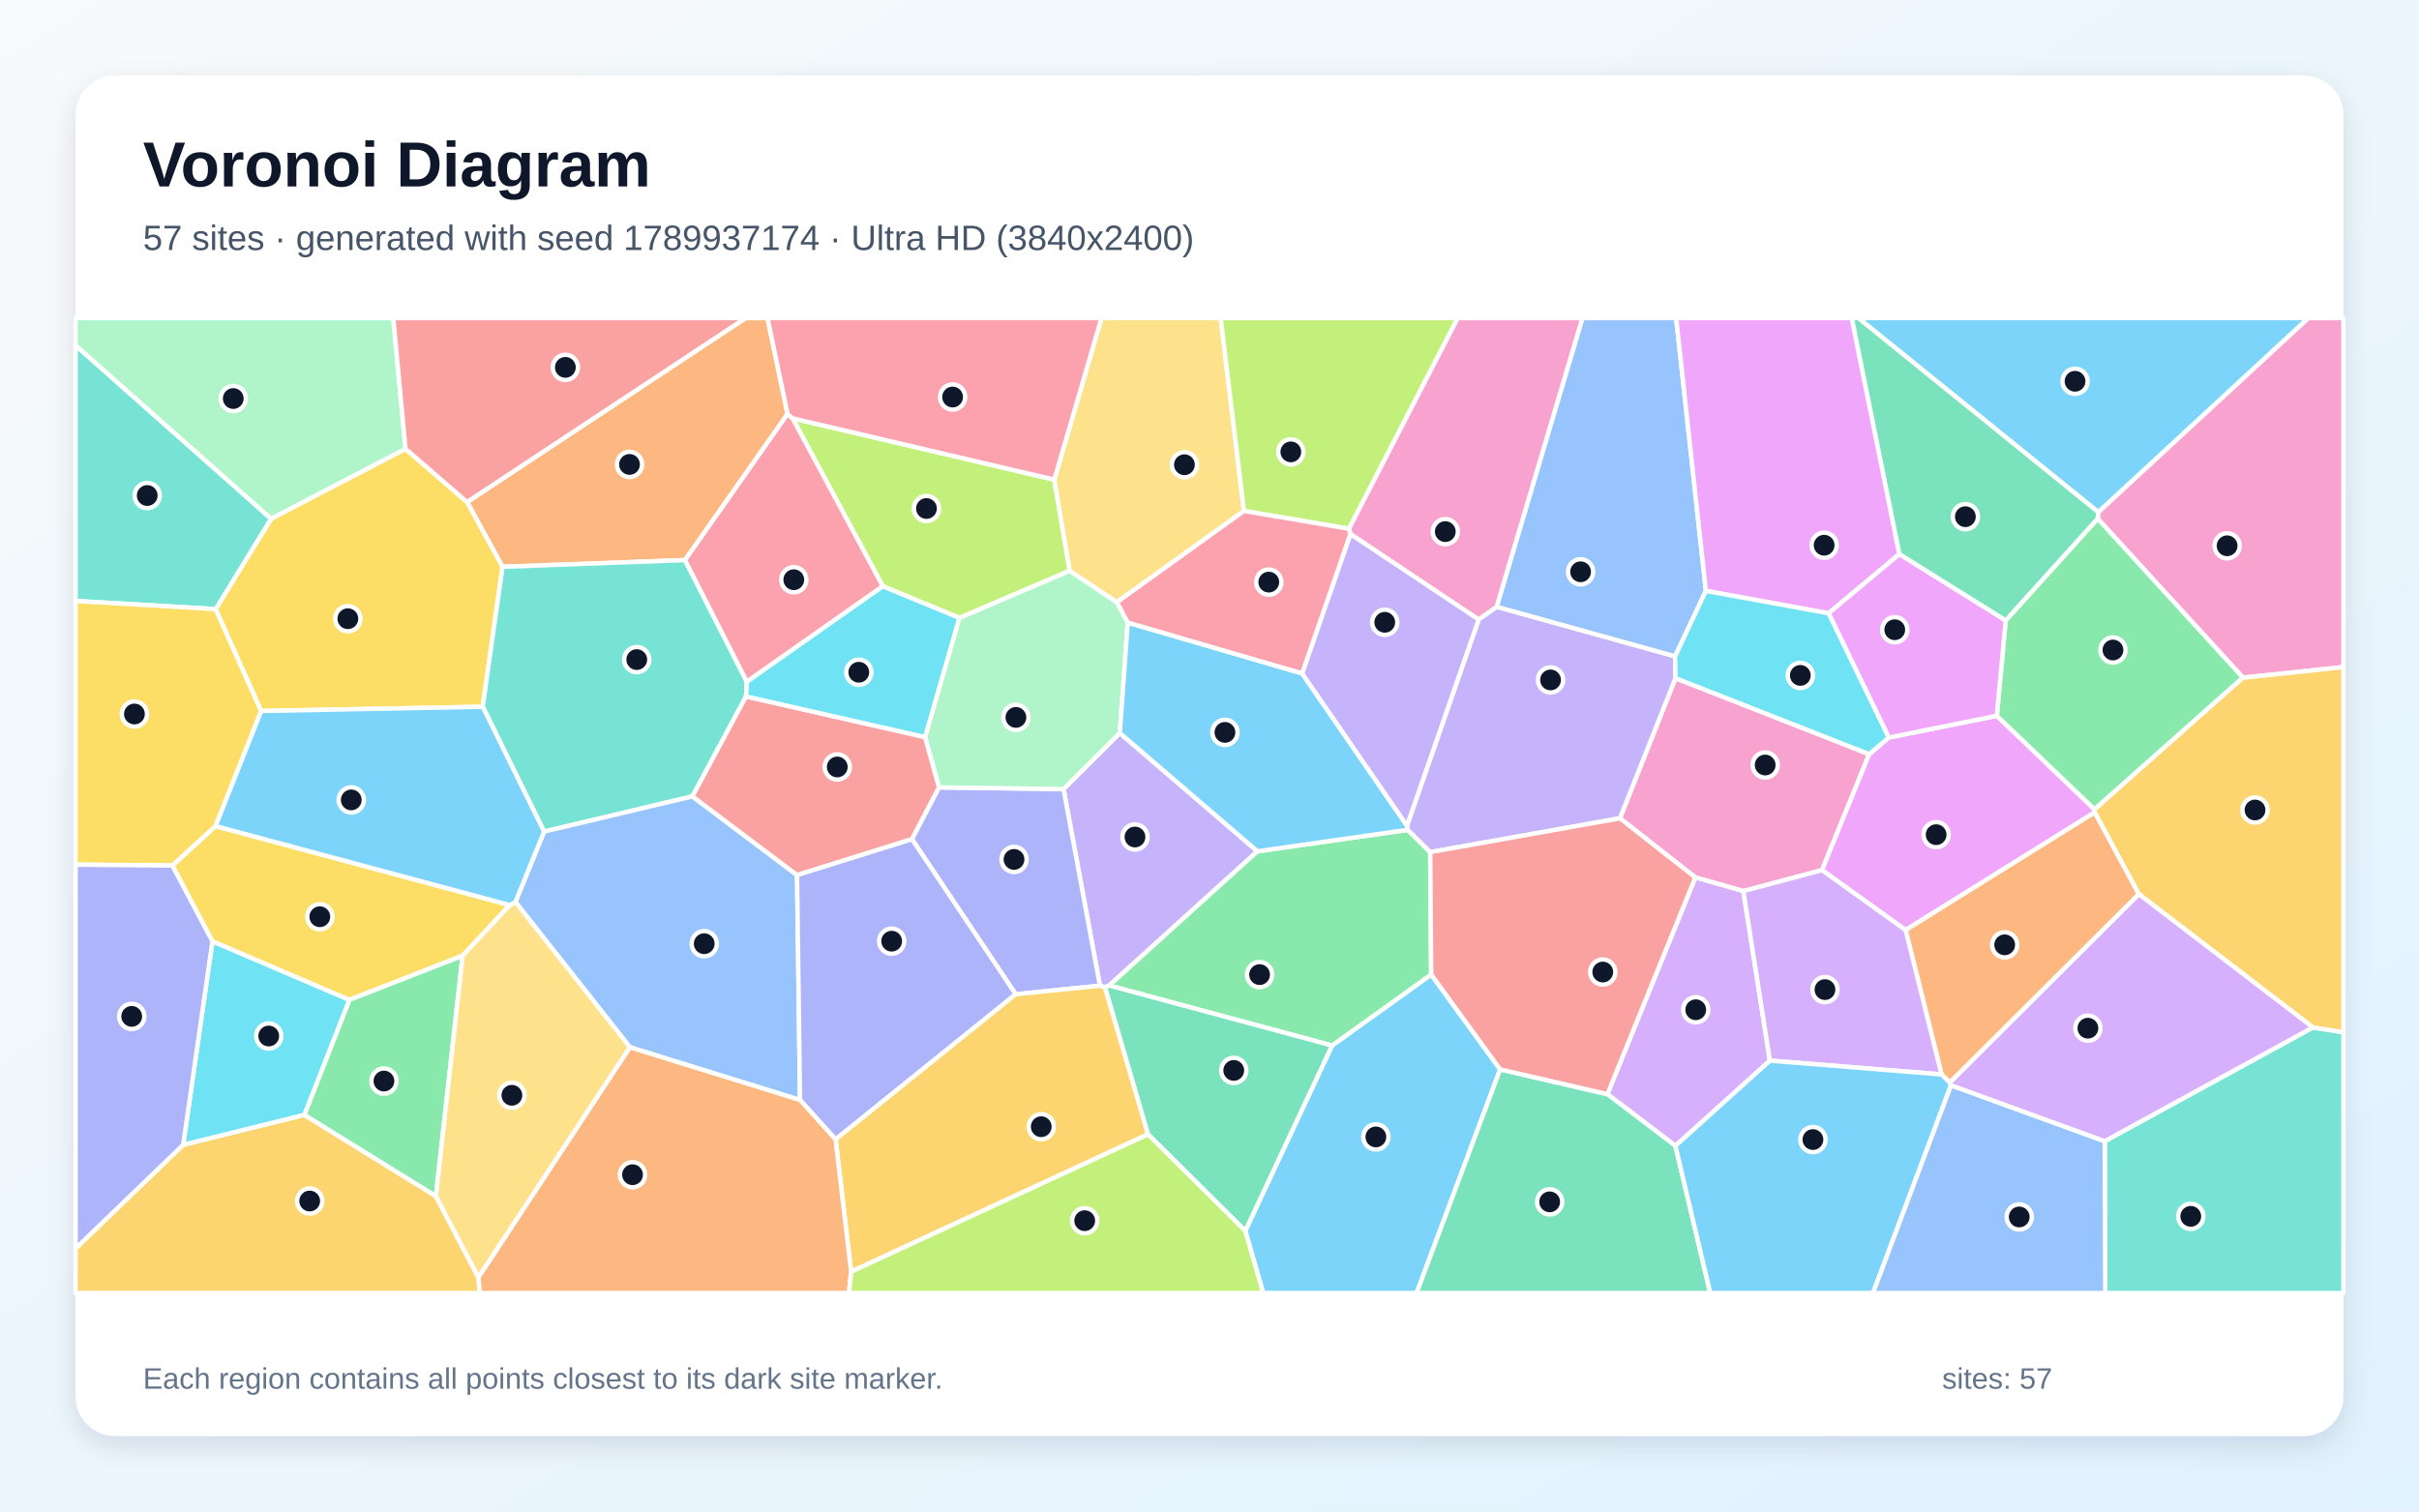
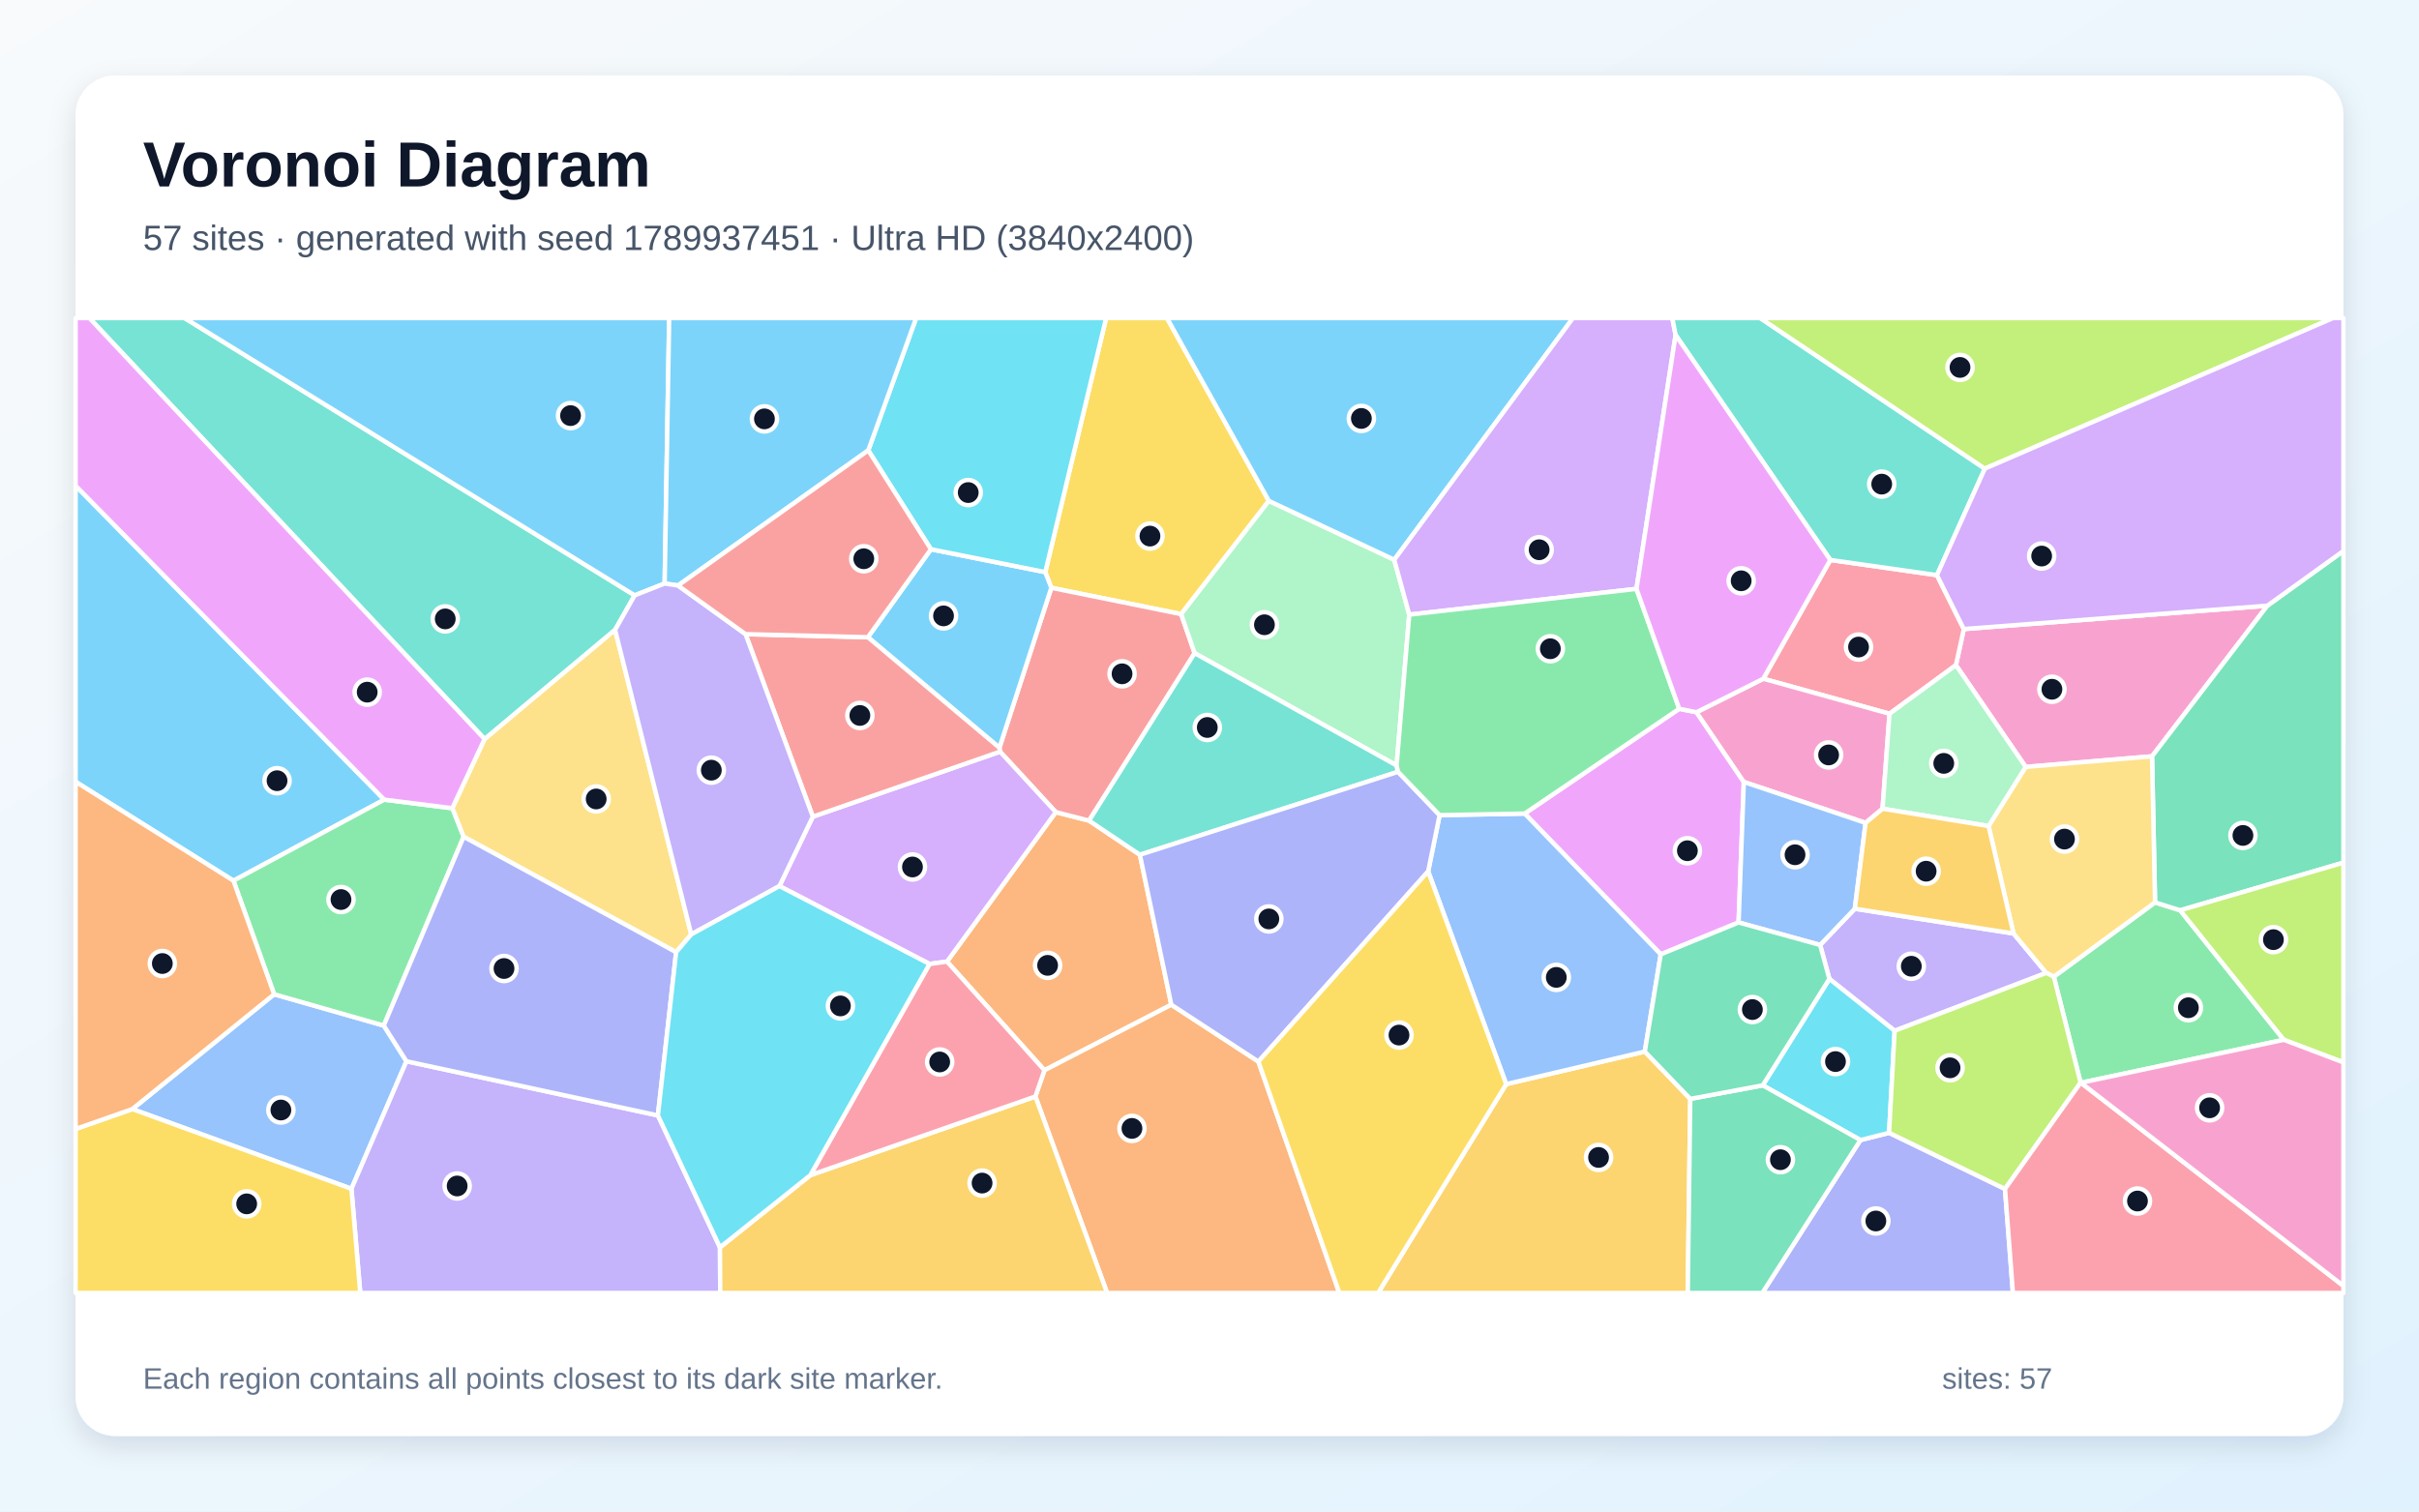
<svg xmlns="http://www.w3.org/2000/svg" width="3840" height="2400" viewBox="0 0 3840 2400" role="img" aria-labelledby="title description">
  <defs>
    <linearGradient id="background" x1="0" y1="0" x2="1" y2="1">
      <stop stop-color="#F8FAFC" />
      <stop offset="1" stop-color="#E0F2FE" />
    </linearGradient>
    <filter id="shadow" x="-5%" y="-5%" width="110%" height="110%">
      <feDropShadow dx="0" dy="15" stdDeviation="22" flood-color="#0F172A" flood-opacity=".12" />
    </filter>
  </defs>
  <rect width="3840" height="2400" fill="url(#background)" />
  <rect x="120" y="120" width="3600" height="2160" rx="63" fill="#FFFFFF" filter="url(#shadow)" />
  <g font-family="Arial, sans-serif">
    <text x="227" y="296" font-size="101" font-weight="700" fill="#0F172A">Voronoi Diagram</text>
-     <text x="227" y="397" font-size="56" fill="#475569">57 sites · generated with seed 1789937174 · Ultra HD (3840x2400)</text>
+     <text x="227" y="397" font-size="56" fill="#475569">57 sites · generated with seed 1789937451 · Ultra HD (3840x2400)</text>
  </g>
  <g stroke="#FFFFFF" stroke-width="7" stroke-linejoin="round">
-     <polygon points="1976.8,1954.4 2114.5,1660.1 2271.9,1547.3 2381.4,1698.0 2248.8,2053.0 2005.2,2053.0" fill="#38BDF8" fill-opacity="0.65" />
-     <polygon points="1754.0,1567.7 1746.1,1565.1 1688.3,1252.9 1777.6,1163.9 1996.1,1351.7 1760.8,1564.8" fill="#A78BFA" fill-opacity="0.65" />
-     <polygon points="2571.5,1299.3 2659.7,1076.8 2967.3,1197.5 2892.3,1381.6 2767.5,1414.9 2691.2,1393.2" fill="#F472B6" fill-opacity="0.65" />
-     <polygon points="1250.2,657.4 1087.4,889.3 797.7,900.0 741.4,797.2 1183.6,505.0 1218.4,505.0" fill="#FB923C" fill-opacity="0.65" />
-     <polygon points="414.4,1128.9 342.2,967.2 430.4,823.6 643.7,712.6 741.4,797.2 797.7,900.0 766.3,1122.2" fill="#FACC15" fill-opacity="0.65" />
-     <polygon points="1760.8,1564.8 1996.1,1351.7 2234.6,1317.6 2270.4,1353.0 2271.9,1547.3 2114.5,1660.1" fill="#4ADE80" fill-opacity="0.65" />
-     <polygon points="1185.6,1082.5 1184.3,1105.8 1099.2,1264.5 863.7,1320.4 766.3,1122.2 797.7,900.0 1087.4,889.3" fill="#2DD4BF" fill-opacity="0.65" />
-     <polygon points="1000.0,1662.9 818.2,1432.2 863.7,1320.4 1099.2,1264.5 1265.3,1389.5 1270.0,1746.6" fill="#60A5FA" fill-opacity="0.65" />
-     <polygon points="2998.2,1171.1 3169.8,1136.5 3325.0,1285.1 3325.4,1289.8 3025.0,1476.8 2892.3,1381.6 2967.3,1197.5" fill="#E879F9" fill-opacity="0.65" />
-     <polygon points="1822.3,1801.1 1754.0,1567.7 1760.8,1564.8 2114.5,1660.1 1976.8,1954.4" fill="#34D399" fill-opacity="0.65" />
-     <polygon points="1468.7,1170.4 1490.8,1250.2 1447.7,1332.5 1265.3,1389.5 1099.2,1264.5 1184.3,1105.8" fill="#F87171" fill-opacity="0.65" />
-     <polygon points="1612.4,1578.7 1447.7,1332.5 1490.8,1250.2 1688.3,1252.9 1746.1,1565.1" fill="#818CF8" fill-opacity="0.65" />
-     <polygon points="120.0,1982.3 290.8,1817.7 483.1,1770.1 692.0,1899.3 759.5,2028.4 761.5,2053.0 120.0,2053.0" fill="#FBBF24" fill-opacity="0.65" />
-     <polygon points="1673.6,761.6 1698.1,906.3 1523.1,981.2 1401.4,930.9 1258.1,664.2" fill="#A3E635" fill-opacity="0.65" />
-     <polygon points="2809.6,1684.1 2659.6,1819.4 2551.6,1737.3 2691.2,1393.2 2767.5,1414.9" fill="#C084FC" fill-opacity="0.65" />
-     <polygon points="1258.1,664.2 1401.4,930.9 1185.6,1082.5 1087.4,889.3 1250.2,657.4" fill="#FB7185" fill-opacity="0.65" />
-     <polygon points="1468.7,1170.4 1184.3,1105.8 1185.6,1082.5 1401.4,930.9 1523.1,981.2" fill="#22D3EE" fill-opacity="0.65" />
-     <polygon points="1490.8,1250.2 1468.7,1170.4 1523.1,981.2 1698.1,906.3 1773.0,956.2 1790.2,988.5 1777.6,1163.9 1688.3,1252.9" fill="#86EFAC" fill-opacity="0.65" />
-     <polygon points="1974.7,811.3 1773.0,956.2 1698.1,906.3 1673.6,761.6 1748.5,505.0 1937.8,505.0" fill="#FCD34D" fill-opacity="0.65" />
-     <polygon points="3331.0,813.3 2950.0,505.0 3664.5,505.0" fill="#38BDF8" fill-opacity="0.65" />
-     <polygon points="2067.0,1069.2 2233.5,1311.0 2234.6,1317.6 1996.1,1351.7 1777.6,1163.9 1790.2,988.5" fill="#38BDF8" fill-opacity="0.65" />
-     <polygon points="2347.3,983.5 2375.8,963.4 2659.1,1042.1 2659.7,1076.8 2571.5,1299.3 2270.4,1353.0 2234.6,1317.6 2233.5,1311.0" fill="#A78BFA" fill-opacity="0.65" />
-     <polygon points="3560.6,1076.0 3329.9,823.5 3331.0,813.3 3664.5,505.0 3720.0,505.0 3720.0,1059.2" fill="#F472B6" fill-opacity="0.65" />
-     <polygon points="3395.4,1419.8 3095.3,1719.0 3082.1,1706.0 3025.0,1476.8 3325.4,1289.8" fill="#FB923C" fill-opacity="0.65" />
-     <polygon points="273.5,1374.3 342.0,1311.6 809.2,1437.1 734.4,1517.5 554.5,1587.7 337.2,1494.7" fill="#FACC15" fill-opacity="0.65" />
-     <polygon points="692.0,1899.3 483.1,1770.1 554.5,1587.7 734.4,1517.5" fill="#4ADE80" fill-opacity="0.65" />
-     <polygon points="430.4,823.6 342.2,967.2 120.0,954.2 120.0,548.4" fill="#2DD4BF" fill-opacity="0.65" />
-     <polygon points="2708.0,938.2 2659.1,1042.1 2375.8,963.4 2511.9,505.0 2660.8,505.0" fill="#60A5FA" fill-opacity="0.65" />
-     <polygon points="3015.2,879.8 2902.7,973.8 2708.0,938.2 2660.8,505.0 2939.6,505.0" fill="#E879F9" fill-opacity="0.65" />
-     <polygon points="2381.4,1698.0 2551.6,1737.3 2659.6,1819.4 2714.9,2053.0 2248.8,2053.0" fill="#34D399" fill-opacity="0.65" />
-     <polygon points="2551.6,1737.3 2381.4,1698.0 2271.9,1547.3 2270.4,1353.0 2571.5,1299.3 2691.2,1393.2" fill="#F87171" fill-opacity="0.65" />
-     <polygon points="1326.4,1809.2 1270.0,1746.6 1265.3,1389.5 1447.7,1332.5 1612.4,1578.7" fill="#818CF8" fill-opacity="0.65" />
-     <polygon points="1351.1,2019.3 1326.4,1809.2 1612.4,1578.7 1746.1,1565.1 1754.0,1567.7 1822.3,1801.1" fill="#FBBF24" fill-opacity="0.65" />
-     <polygon points="2141.4,839.5 1974.7,811.3 1937.8,505.0 2314.1,505.0" fill="#A3E635" fill-opacity="0.65" />
-     <polygon points="2809.6,1684.1 2767.5,1414.9 2892.3,1381.6 3025.0,1476.8 3082.1,1706.0" fill="#C084FC" fill-opacity="0.65" />
-     <polygon points="1673.6,761.6 1258.1,664.2 1250.2,657.4 1218.4,505.0 1748.5,505.0" fill="#FB7185" fill-opacity="0.65" />
-     <polygon points="483.1,1770.1 290.8,1817.7 337.2,1494.7 554.5,1587.7" fill="#22D3EE" fill-opacity="0.65" />
-     <polygon points="643.7,712.6 430.4,823.6 120.0,548.4 120.0,505.0 624.3,505.0" fill="#86EFAC" fill-opacity="0.65" />
-     <polygon points="759.5,2028.4 692.0,1899.3 734.4,1517.5 809.2,1437.1 818.2,1432.2 1000.0,1662.9" fill="#FCD34D" fill-opacity="0.65" />
-     <polygon points="809.2,1437.1 342.0,1311.6 414.4,1128.9 766.3,1122.2 863.7,1320.4 818.2,1432.2" fill="#38BDF8" fill-opacity="0.65" />
-     <polygon points="2659.6,1819.4 2809.6,1684.1 3082.1,1706.0 3095.3,1719.0 3097.1,1723.2 2973.3,2053.0 2714.9,2053.0" fill="#38BDF8" fill-opacity="0.65" />
-     <polygon points="2143.7,847.7 2347.3,983.5 2233.5,1311.0 2067.0,1069.2" fill="#A78BFA" fill-opacity="0.65" />
-     <polygon points="2375.8,963.4 2347.3,983.5 2143.7,847.7 2141.4,839.5 2314.1,505.0 2511.9,505.0" fill="#F472B6" fill-opacity="0.65" />
-     <polygon points="759.5,2028.4 1000.0,1662.9 1270.0,1746.6 1326.4,1809.2 1351.1,2019.3 1347.7,2053.0 761.5,2053.0" fill="#FB923C" fill-opacity="0.65" />
-     <polygon points="342.0,1311.6 273.5,1374.3 120.0,1372.9 120.0,954.2 342.2,967.2 414.4,1128.9" fill="#FACC15" fill-opacity="0.65" />
-     <polygon points="3325.0,1285.1 3169.8,1136.5 3183.9,985.1 3329.9,823.5 3560.6,1076.0" fill="#4ADE80" fill-opacity="0.65" />
-     <polygon points="3341.1,1812.0 3671.6,1631.3 3720.0,1639.0 3720.0,2053.0 3342.0,2053.0" fill="#2DD4BF" fill-opacity="0.65" />
-     <polygon points="3097.1,1723.2 3341.1,1812.0 3342.0,2053.0 2973.3,2053.0" fill="#60A5FA" fill-opacity="0.65" />
-     <polygon points="2902.7,973.8 3015.2,879.8 3183.9,985.1 3169.8,1136.5 2998.2,1171.1" fill="#E879F9" fill-opacity="0.65" />
-     <polygon points="3329.9,823.5 3183.9,985.1 3015.2,879.8 2939.6,505.0 2950.0,505.0 3331.0,813.3" fill="#34D399" fill-opacity="0.65" />
-     <polygon points="741.4,797.2 643.7,712.6 624.3,505.0 1183.6,505.0" fill="#F87171" fill-opacity="0.65" />
-     <polygon points="273.5,1374.3 337.2,1494.7 290.8,1817.7 120.0,1982.3 120.0,1372.9" fill="#818CF8" fill-opacity="0.65" />
-     <polygon points="3671.6,1631.3 3395.4,1419.8 3325.4,1289.8 3325.0,1285.1 3560.6,1076.0 3720.0,1059.2 3720.0,1639.0" fill="#FBBF24" fill-opacity="0.65" />
-     <polygon points="1351.1,2019.3 1822.3,1801.1 1976.8,1954.4 2005.2,2053.0 1347.7,2053.0" fill="#A3E635" fill-opacity="0.65" />
-     <polygon points="3671.6,1631.3 3341.1,1812.0 3097.1,1723.2 3095.3,1719.0 3395.4,1419.8" fill="#C084FC" fill-opacity="0.65" />
-     <polygon points="2141.4,839.5 2143.7,847.7 2067.0,1069.2 1790.2,988.5 1773.0,956.2 1974.7,811.3" fill="#FB7185" fill-opacity="0.65" />
-     <polygon points="2708.0,938.2 2902.7,973.8 2998.2,1171.1 2967.3,1197.5 2659.7,1076.8 2659.1,1042.1" fill="#22D3EE" fill-opacity="0.65" />
+     <polygon points="610.0,1269.7 370.6,1398.4 120.0,1241.3 120.0,771.2" fill="#38BDF8" fill-opacity="0.65" />
+     <polygon points="3007.6,1636.7 2904.0,1554.3 2889.3,1500.4 2944.4,1442.9 3196.3,1482.2 3248.3,1544.8" fill="#A78BFA" fill-opacity="0.65" />
+     <polygon points="3599.3,961.7 3416.2,1200.9 3215.6,1217.7 3104.9,1056.1 3117.4,998.8" fill="#F472B6" fill-opacity="0.65" />
+     <polygon points="1809.5,1357.2 1859.4,1595.3 1658.0,1699.4 1503.3,1526.8 1676.0,1289.5 1728.8,1303.0" fill="#FB923C" fill-opacity="0.65" />
+     <polygon points="2014.2,795.3 1875.0,975.1 1668.9,933.3 1659.3,908.4 1755.9,505.0 1852.5,505.0" fill="#FACC15" fill-opacity="0.65" />
+     <polygon points="3303.3,1719.2 3302.8,1719.1 3260.3,1550.8 3421.0,1432.8 3460.9,1445.4 3625.4,1651.0" fill="#4ADE80" fill-opacity="0.65" />
+     <polygon points="1007.5,945.3 976.4,1000.1 769.4,1173.6 141.9,505.0 293.0,505.0" fill="#2DD4BF" fill-opacity="0.65" />
+     <polygon points="210.0,1761.0 435.2,1578.7 609.2,1628.4 645.2,1685.1 557.9,1887.6" fill="#60A5FA" fill-opacity="0.65" />
+     <polygon points="2759.9,1464.7 2636.3,1515.3 2420.3,1291.8 2665.7,1125.4 2693.1,1130.9 2768.2,1241.6" fill="#E879F9" fill-opacity="0.65" />
+     <polygon points="3460.9,1445.4 3421.0,1432.8 3416.2,1200.9 3599.3,961.7 3720.0,874.8 3720.0,1369.7" fill="#34D399" fill-opacity="0.65" />
+     <polygon points="1896.4,1037.1 1728.8,1303.0 1676.0,1289.5 1587.5,1193.5 1586.5,1187.3 1668.9,933.3 1875.0,975.1" fill="#F87171" fill-opacity="0.65" />
+     <polygon points="2953.3,1810.2 2998.8,1798.7 3182.8,1887.8 3195.4,2053.0 2797.5,2053.0" fill="#818CF8" fill-opacity="0.65" />
+     <polygon points="2391.0,1721.4 2611.0,1669.7 2683.2,1744.8 2679.2,2053.0 2187.6,2053.0" fill="#FBBF24" fill-opacity="0.65" />
+     <polygon points="3625.4,1651.0 3460.9,1445.4 3720.0,1369.7 3720.0,1686.9" fill="#A3E635" fill-opacity="0.65" />
+     <polygon points="1475.6,1530.6 1237.3,1406.9 1290.3,1296.7 1587.5,1193.5 1676.0,1289.5 1503.3,1526.8" fill="#C084FC" fill-opacity="0.65" />
+     <polygon points="2905.5,889.1 3074.8,913.2 3117.4,998.8 3104.9,1056.1 2999.5,1133.3 2799.1,1077.7" fill="#FB7185" fill-opacity="0.65" />
+     <polygon points="2998.8,1798.7 2953.3,1810.2 2798.2,1723.3 2904.0,1554.3 3007.6,1636.7" fill="#22D3EE" fill-opacity="0.65" />
+     <polygon points="2213.3,888.8 2237.1,975.9 2217.0,1215.4 1896.4,1037.1 1875.0,975.1 2014.2,795.3" fill="#86EFAC" fill-opacity="0.65" />
+     <polygon points="3421.0,1432.8 3260.3,1550.8 3248.3,1544.8 3196.3,1482.2 3156.7,1311.6 3215.6,1217.7 3416.2,1200.9" fill="#FCD34D" fill-opacity="0.65" />
+     <polygon points="1477.8,872.1 1659.3,908.4 1668.9,933.3 1586.5,1187.3 1377.7,1011.8" fill="#38BDF8" fill-opacity="0.65" />
+     <polygon points="2213.3,888.8 2014.2,795.3 1852.5,505.0 2497.0,505.0" fill="#38BDF8" fill-opacity="0.65" />
+     <polygon points="557.9,1887.6 645.2,1685.1 1044.4,1771.1 1142.9,1980.6 1143.3,2053.0 571.9,2053.0" fill="#A78BFA" fill-opacity="0.65" />
+     <polygon points="2799.1,1077.7 2999.5,1133.3 2988.4,1284.1 2961.5,1306.6 2768.2,1241.6 2693.1,1130.9" fill="#F472B6" fill-opacity="0.65" />
+     <polygon points="1643.6,1741.0 1658.0,1699.4 1859.4,1595.3 1997.6,1685.6 2126.1,2053.0 1757.5,2053.0" fill="#FB923C" fill-opacity="0.65" />
+     <polygon points="120.0,1792.6 210.0,1761.0 557.9,1887.6 571.9,2053.0 120.0,2053.0" fill="#FACC15" fill-opacity="0.65" />
+     <polygon points="736.0,1328.6 609.2,1628.4 435.2,1578.7 370.6,1398.4 610.0,1269.7 718.2,1283.3" fill="#4ADE80" fill-opacity="0.65" />
+     <polygon points="2217.0,1215.4 2219.3,1225.5 1809.5,1357.2 1728.8,1303.0 1896.4,1037.1" fill="#2DD4BF" fill-opacity="0.65" />
+     <polygon points="2611.0,1669.7 2391.0,1721.4 2267.1,1383.6 2285.3,1294.3 2420.3,1291.8 2636.3,1515.3" fill="#60A5FA" fill-opacity="0.65" />
+     <polygon points="769.4,1173.6 718.2,1283.3 610.0,1269.7 120.0,771.2 120.0,505.0 141.9,505.0" fill="#E879F9" fill-opacity="0.65" />
+     <polygon points="2683.2,1744.8 2798.2,1723.3 2953.3,1810.2 2797.5,2053.0 2679.2,2053.0" fill="#34D399" fill-opacity="0.65" />
+     <polygon points="1183.5,1006.9 1377.7,1011.8 1586.5,1187.3 1587.5,1193.5 1290.3,1296.7" fill="#F87171" fill-opacity="0.65" />
+     <polygon points="1997.6,1685.6 1859.4,1595.3 1809.5,1357.2 2219.3,1225.5 2285.3,1294.3 2267.1,1383.6" fill="#818CF8" fill-opacity="0.65" />
+     <polygon points="1142.9,1980.6 1286.3,1866.0 1643.6,1741.0 1757.5,2053.0 1143.3,2053.0" fill="#FBBF24" fill-opacity="0.65" />
+     <polygon points="3182.8,1887.8 2998.8,1798.7 3007.6,1636.7 3248.3,1544.8 3260.3,1550.8 3302.8,1719.1" fill="#A3E635" fill-opacity="0.65" />
+     <polygon points="2659.9,531.9 2597.8,935.0 2237.1,975.9 2213.3,888.8 2497.0,505.0 2654.7,505.0" fill="#C084FC" fill-opacity="0.65" />
+     <polygon points="3182.8,1887.8 3302.8,1719.1 3303.3,1719.2 3720.0,2041.7 3720.0,2053.0 3195.4,2053.0" fill="#FB7185" fill-opacity="0.65" />
+     <polygon points="1659.3,908.4 1477.8,872.1 1378.3,715.1 1454.3,505.0 1755.9,505.0" fill="#22D3EE" fill-opacity="0.65" />
+     <polygon points="2988.4,1284.1 2999.5,1133.3 3104.9,1056.1 3215.6,1217.7 3156.7,1311.6" fill="#86EFAC" fill-opacity="0.65" />
+     <polygon points="1097.3,1483.6 1073.3,1511.9 736.0,1328.6 718.2,1283.3 769.4,1173.6 976.4,1000.1" fill="#FCD34D" fill-opacity="0.65" />
+     <polygon points="1055.1,926.5 1007.5,945.3 293.0,505.0 1062.3,505.0" fill="#38BDF8" fill-opacity="0.65" />
+     <polygon points="1378.3,715.1 1076.3,929.7 1055.1,926.5 1062.3,505.0 1454.3,505.0" fill="#38BDF8" fill-opacity="0.65" />
+     <polygon points="1055.1,926.5 1076.3,929.7 1183.5,1006.9 1290.3,1296.7 1237.3,1406.9 1097.3,1483.6 976.4,1000.1 1007.5,945.3" fill="#A78BFA" fill-opacity="0.65" />
+     <polygon points="3303.3,1719.2 3625.4,1651.0 3720.0,1686.9 3720.0,2041.7" fill="#F472B6" fill-opacity="0.65" />
+     <polygon points="435.2,1578.7 210.0,1761.0 120.0,1792.6 120.0,1241.3 370.6,1398.4" fill="#FB923C" fill-opacity="0.65" />
+     <polygon points="1997.6,1685.6 2267.1,1383.6 2391.0,1721.4 2187.6,2053.0 2126.1,2053.0" fill="#FACC15" fill-opacity="0.65" />
+     <polygon points="2597.8,935.0 2665.7,1125.4 2420.3,1291.8 2285.3,1294.3 2219.3,1225.5 2217.0,1215.4 2237.1,975.9" fill="#4ADE80" fill-opacity="0.65" />
+     <polygon points="3150.8,744.1 3074.8,913.2 2905.5,889.1 2659.9,531.9 2654.7,505.0 2794.2,505.0" fill="#2DD4BF" fill-opacity="0.65" />
+     <polygon points="2759.9,1464.7 2768.2,1241.6 2961.5,1306.6 2944.4,1442.9 2889.3,1500.4" fill="#60A5FA" fill-opacity="0.65" />
+     <polygon points="2905.5,889.1 2799.1,1077.7 2693.1,1130.9 2665.7,1125.4 2597.8,935.0 2659.9,531.9" fill="#E879F9" fill-opacity="0.65" />
+     <polygon points="2798.2,1723.3 2683.2,1744.8 2611.0,1669.7 2636.3,1515.3 2759.9,1464.7 2889.3,1500.4 2904.0,1554.3" fill="#34D399" fill-opacity="0.65" />
+     <polygon points="1076.3,929.7 1378.3,715.1 1477.8,872.1 1377.7,1011.8 1183.5,1006.9" fill="#F87171" fill-opacity="0.65" />
+     <polygon points="1044.4,1771.1 645.2,1685.1 609.2,1628.4 736.0,1328.6 1073.3,1511.9" fill="#818CF8" fill-opacity="0.65" />
+     <polygon points="2961.5,1306.6 2988.4,1284.1 3156.7,1311.6 3196.3,1482.2 2944.4,1442.9" fill="#FBBF24" fill-opacity="0.65" />
+     <polygon points="3150.8,744.1 2794.2,505.0 3703.5,505.0" fill="#A3E635" fill-opacity="0.65" />
+     <polygon points="3599.3,961.7 3117.4,998.8 3074.8,913.2 3150.8,744.1 3703.5,505.0 3720.0,505.0 3720.0,874.8" fill="#C084FC" fill-opacity="0.65" />
+     <polygon points="1286.3,1866.0 1475.6,1530.6 1503.3,1526.8 1658.0,1699.4 1643.6,1741.0" fill="#FB7185" fill-opacity="0.65" />
+     <polygon points="1286.3,1866.0 1142.9,1980.6 1044.4,1771.1 1073.3,1511.9 1097.3,1483.6 1237.3,1406.9 1475.6,1530.6" fill="#22D3EE" fill-opacity="0.65" />
  </g>
  <g>
-     <circle cx="2184.1" cy="1805.2" r="20" fill="#0F172A" stroke="#FFFFFF" stroke-width="7" />
-     <circle cx="1801.7" cy="1329.0" r="20" fill="#0F172A" stroke="#FFFFFF" stroke-width="7" />
-     <circle cx="2802.1" cy="1214.7" r="20" fill="#0F172A" stroke="#FFFFFF" stroke-width="7" />
-     <circle cx="999.3" cy="737.4" r="20" fill="#0F172A" stroke="#FFFFFF" stroke-width="7" />
-     <circle cx="552.2" cy="982.4" r="20" fill="#0F172A" stroke="#FFFFFF" stroke-width="7" />
-     <circle cx="1999.5" cy="1547.5" r="20" fill="#0F172A" stroke="#FFFFFF" stroke-width="7" />
-     <circle cx="1010.8" cy="1047.3" r="20" fill="#0F172A" stroke="#FFFFFF" stroke-width="7" />
-     <circle cx="1117.9" cy="1498.4" r="20" fill="#0F172A" stroke="#FFFFFF" stroke-width="7" />
-     <circle cx="3073.5" cy="1325.3" r="20" fill="#0F172A" stroke="#FFFFFF" stroke-width="7" />
-     <circle cx="1958.5" cy="1699.6" r="20" fill="#0F172A" stroke="#FFFFFF" stroke-width="7" />
-     <circle cx="1329.1" cy="1217.8" r="20" fill="#0F172A" stroke="#FFFFFF" stroke-width="7" />
-     <circle cx="1609.7" cy="1364.6" r="20" fill="#0F172A" stroke="#FFFFFF" stroke-width="7" />
-     <circle cx="491.6" cy="1907.0" r="20" fill="#0F172A" stroke="#FFFFFF" stroke-width="7" />
-     <circle cx="1470.7" cy="807.4" r="20" fill="#0F172A" stroke="#FFFFFF" stroke-width="7" />
-     <circle cx="2691.9" cy="1603.3" r="20" fill="#0F172A" stroke="#FFFFFF" stroke-width="7" />
-     <circle cx="1260.1" cy="920.5" r="20" fill="#0F172A" stroke="#FFFFFF" stroke-width="7" />
-     <circle cx="1363.3" cy="1067.4" r="20" fill="#0F172A" stroke="#FFFFFF" stroke-width="7" />
-     <circle cx="1612.7" cy="1139.1" r="20" fill="#0F172A" stroke="#FFFFFF" stroke-width="7" />
-     <circle cx="1880.2" cy="737.9" r="20" fill="#0F172A" stroke="#FFFFFF" stroke-width="7" />
-     <circle cx="3294.0" cy="605.4" r="20" fill="#0F172A" stroke="#FFFFFF" stroke-width="7" />
-     <circle cx="1944.5" cy="1162.9" r="20" fill="#0F172A" stroke="#FFFFFF" stroke-width="7" />
-     <circle cx="2461.4" cy="1079.6" r="20" fill="#0F172A" stroke="#FFFFFF" stroke-width="7" />
-     <circle cx="3535.4" cy="866.6" r="20" fill="#0F172A" stroke="#FFFFFF" stroke-width="7" />
-     <circle cx="3182.3" cy="1500.2" r="20" fill="#0F172A" stroke="#FFFFFF" stroke-width="7" />
-     <circle cx="507.7" cy="1455.6" r="20" fill="#0F172A" stroke="#FFFFFF" stroke-width="7" />
-     <circle cx="609.5" cy="1716.5" r="20" fill="#0F172A" stroke="#FFFFFF" stroke-width="7" />
-     <circle cx="233.7" cy="786.8" r="20" fill="#0F172A" stroke="#FFFFFF" stroke-width="7" />
-     <circle cx="2509.1" cy="907.9" r="20" fill="#0F172A" stroke="#FFFFFF" stroke-width="7" />
-     <circle cx="2895.7" cy="865.7" r="20" fill="#0F172A" stroke="#FFFFFF" stroke-width="7" />
-     <circle cx="2460.0" cy="1908.3" r="20" fill="#0F172A" stroke="#FFFFFF" stroke-width="7" />
-     <circle cx="2544.3" cy="1543.4" r="20" fill="#0F172A" stroke="#FFFFFF" stroke-width="7" />
-     <circle cx="1415.5" cy="1494.4" r="20" fill="#0F172A" stroke="#FFFFFF" stroke-width="7" />
-     <circle cx="1652.9" cy="1789.0" r="20" fill="#0F172A" stroke="#FFFFFF" stroke-width="7" />
-     <circle cx="2049.1" cy="717.5" r="20" fill="#0F172A" stroke="#FFFFFF" stroke-width="7" />
-     <circle cx="2897.0" cy="1571.3" r="20" fill="#0F172A" stroke="#FFFFFF" stroke-width="7" />
-     <circle cx="1512.2" cy="630.4" r="20" fill="#0F172A" stroke="#FFFFFF" stroke-width="7" />
-     <circle cx="426.6" cy="1645.0" r="20" fill="#0F172A" stroke="#FFFFFF" stroke-width="7" />
-     <circle cx="370.3" cy="632.8" r="20" fill="#0F172A" stroke="#FFFFFF" stroke-width="7" />
-     <circle cx="812.6" cy="1739.1" r="20" fill="#0F172A" stroke="#FFFFFF" stroke-width="7" />
-     <circle cx="557.6" cy="1270.1" r="20" fill="#0F172A" stroke="#FFFFFF" stroke-width="7" />
-     <circle cx="2877.9" cy="1809.4" r="20" fill="#0F172A" stroke="#FFFFFF" stroke-width="7" />
-     <circle cx="2198.2" cy="988.1" r="20" fill="#0F172A" stroke="#FFFFFF" stroke-width="7" />
-     <circle cx="2294.3" cy="844.1" r="20" fill="#0F172A" stroke="#FFFFFF" stroke-width="7" />
-     <circle cx="1004.1" cy="1865.2" r="20" fill="#0F172A" stroke="#FFFFFF" stroke-width="7" />
-     <circle cx="213.4" cy="1133.7" r="20" fill="#0F172A" stroke="#FFFFFF" stroke-width="7" />
-     <circle cx="3354.2" cy="1032.1" r="20" fill="#0F172A" stroke="#FFFFFF" stroke-width="7" />
-     <circle cx="3477.7" cy="1931.3" r="20" fill="#0F172A" stroke="#FFFFFF" stroke-width="7" />
-     <circle cx="3205.4" cy="1932.3" r="20" fill="#0F172A" stroke="#FFFFFF" stroke-width="7" />
-     <circle cx="3007.8" cy="999.9" r="20" fill="#0F172A" stroke="#FFFFFF" stroke-width="7" />
-     <circle cx="3119.9" cy="820.4" r="20" fill="#0F172A" stroke="#FFFFFF" stroke-width="7" />
-     <circle cx="897.5" cy="583.3" r="20" fill="#0F172A" stroke="#FFFFFF" stroke-width="7" />
-     <circle cx="209.1" cy="1613.8" r="20" fill="#0F172A" stroke="#FFFFFF" stroke-width="7" />
-     <circle cx="3579.7" cy="1286.1" r="20" fill="#0F172A" stroke="#FFFFFF" stroke-width="7" />
-     <circle cx="1721.9" cy="1938.2" r="20" fill="#0F172A" stroke="#FFFFFF" stroke-width="7" />
-     <circle cx="3314.4" cy="1632.6" r="20" fill="#0F172A" stroke="#FFFFFF" stroke-width="7" />
-     <circle cx="2014.1" cy="924.3" r="20" fill="#0F172A" stroke="#FFFFFF" stroke-width="7" />
-     <circle cx="2857.9" cy="1072.4" r="20" fill="#0F172A" stroke="#FFFFFF" stroke-width="7" />
+     <circle cx="439.8" cy="1239.6" r="20" fill="#0F172A" stroke="#FFFFFF" stroke-width="7" />
+     <circle cx="3034.1" cy="1534.2" r="20" fill="#0F172A" stroke="#FFFFFF" stroke-width="7" />
+     <circle cx="3257.3" cy="1094.4" r="20" fill="#0F172A" stroke="#FFFFFF" stroke-width="7" />
+     <circle cx="1663.0" cy="1532.8" r="20" fill="#0F172A" stroke="#FFFFFF" stroke-width="7" />
+     <circle cx="1825.5" cy="851.2" r="20" fill="#0F172A" stroke="#FFFFFF" stroke-width="7" />
+     <circle cx="3473.9" cy="1600.1" r="20" fill="#0F172A" stroke="#FFFFFF" stroke-width="7" />
+     <circle cx="706.8" cy="982.7" r="20" fill="#0F172A" stroke="#FFFFFF" stroke-width="7" />
+     <circle cx="445.9" cy="1762.5" r="20" fill="#0F172A" stroke="#FFFFFF" stroke-width="7" />
+     <circle cx="2678.6" cy="1350.8" r="20" fill="#0F172A" stroke="#FFFFFF" stroke-width="7" />
+     <circle cx="3560.5" cy="1326.5" r="20" fill="#0F172A" stroke="#FFFFFF" stroke-width="7" />
+     <circle cx="1781.2" cy="1069.9" r="20" fill="#0F172A" stroke="#FFFFFF" stroke-width="7" />
+     <circle cx="2977.8" cy="1938.7" r="20" fill="#0F172A" stroke="#FFFFFF" stroke-width="7" />
+     <circle cx="2537.6" cy="1837.8" r="20" fill="#0F172A" stroke="#FFFFFF" stroke-width="7" />
+     <circle cx="3608.9" cy="1492.0" r="20" fill="#0F172A" stroke="#FFFFFF" stroke-width="7" />
+     <circle cx="1448.5" cy="1376.6" r="20" fill="#0F172A" stroke="#FFFFFF" stroke-width="7" />
+     <circle cx="2950.3" cy="1027.4" r="20" fill="#0F172A" stroke="#FFFFFF" stroke-width="7" />
+     <circle cx="2913.7" cy="1685.6" r="20" fill="#0F172A" stroke="#FFFFFF" stroke-width="7" />
+     <circle cx="2007.2" cy="992.0" r="20" fill="#0F172A" stroke="#FFFFFF" stroke-width="7" />
+     <circle cx="3277.2" cy="1332.3" r="20" fill="#0F172A" stroke="#FFFFFF" stroke-width="7" />
+     <circle cx="1497.8" cy="977.9" r="20" fill="#0F172A" stroke="#FFFFFF" stroke-width="7" />
+     <circle cx="2161.1" cy="664.4" r="20" fill="#0F172A" stroke="#FFFFFF" stroke-width="7" />
+     <circle cx="725.7" cy="1883.1" r="20" fill="#0F172A" stroke="#FFFFFF" stroke-width="7" />
+     <circle cx="2902.8" cy="1198.7" r="20" fill="#0F172A" stroke="#FFFFFF" stroke-width="7" />
+     <circle cx="1796.9" cy="1791.7" r="20" fill="#0F172A" stroke="#FFFFFF" stroke-width="7" />
+     <circle cx="391.6" cy="1911.5" r="20" fill="#0F172A" stroke="#FFFFFF" stroke-width="7" />
+     <circle cx="541.3" cy="1428.3" r="20" fill="#0F172A" stroke="#FFFFFF" stroke-width="7" />
+     <circle cx="1916.5" cy="1155.1" r="20" fill="#0F172A" stroke="#FFFFFF" stroke-width="7" />
+     <circle cx="2470.5" cy="1551.9" r="20" fill="#0F172A" stroke="#FFFFFF" stroke-width="7" />
+     <circle cx="582.9" cy="1099.0" r="20" fill="#0F172A" stroke="#FFFFFF" stroke-width="7" />
+     <circle cx="2826.3" cy="1841.4" r="20" fill="#0F172A" stroke="#FFFFFF" stroke-width="7" />
+     <circle cx="1365.0" cy="1136.0" r="20" fill="#0F172A" stroke="#FFFFFF" stroke-width="7" />
+     <circle cx="2014.2" cy="1459.1" r="20" fill="#0F172A" stroke="#FFFFFF" stroke-width="7" />
+     <circle cx="1559.0" cy="1878.5" r="20" fill="#0F172A" stroke="#FFFFFF" stroke-width="7" />
+     <circle cx="3095.6" cy="1695.5" r="20" fill="#0F172A" stroke="#FFFFFF" stroke-width="7" />
+     <circle cx="2443.3" cy="872.9" r="20" fill="#0F172A" stroke="#FFFFFF" stroke-width="7" />
+     <circle cx="3393.1" cy="1907.0" r="20" fill="#0F172A" stroke="#FFFFFF" stroke-width="7" />
+     <circle cx="1537.0" cy="782.1" r="20" fill="#0F172A" stroke="#FFFFFF" stroke-width="7" />
+     <circle cx="3085.6" cy="1212.1" r="20" fill="#0F172A" stroke="#FFFFFF" stroke-width="7" />
+     <circle cx="946.4" cy="1268.6" r="20" fill="#0F172A" stroke="#FFFFFF" stroke-width="7" />
+     <circle cx="905.7" cy="659.9" r="20" fill="#0F172A" stroke="#FFFFFF" stroke-width="7" />
+     <circle cx="1213.5" cy="665.1" r="20" fill="#0F172A" stroke="#FFFFFF" stroke-width="7" />
+     <circle cx="1129.2" cy="1222.9" r="20" fill="#0F172A" stroke="#FFFFFF" stroke-width="7" />
+     <circle cx="3507.6" cy="1759.0" r="20" fill="#0F172A" stroke="#FFFFFF" stroke-width="7" />
+     <circle cx="257.7" cy="1529.9" r="20" fill="#0F172A" stroke="#FFFFFF" stroke-width="7" />
+     <circle cx="2220.8" cy="1643.5" r="20" fill="#0F172A" stroke="#FFFFFF" stroke-width="7" />
+     <circle cx="2461.1" cy="1030.1" r="20" fill="#0F172A" stroke="#FFFFFF" stroke-width="7" />
+     <circle cx="2987.1" cy="768.7" r="20" fill="#0F172A" stroke="#FFFFFF" stroke-width="7" />
+     <circle cx="2849.5" cy="1357.2" r="20" fill="#0F172A" stroke="#FFFFFF" stroke-width="7" />
+     <circle cx="2764.0" cy="922.2" r="20" fill="#0F172A" stroke="#FFFFFF" stroke-width="7" />
+     <circle cx="2781.8" cy="1603.0" r="20" fill="#0F172A" stroke="#FFFFFF" stroke-width="7" />
+     <circle cx="1371.2" cy="887.2" r="20" fill="#0F172A" stroke="#FFFFFF" stroke-width="7" />
+     <circle cx="800.1" cy="1537.8" r="20" fill="#0F172A" stroke="#FFFFFF" stroke-width="7" />
+     <circle cx="3057.6" cy="1383.3" r="20" fill="#0F172A" stroke="#FFFFFF" stroke-width="7" />
+     <circle cx="3111.4" cy="583.4" r="20" fill="#0F172A" stroke="#FFFFFF" stroke-width="7" />
+     <circle cx="3241.0" cy="882.9" r="20" fill="#0F172A" stroke="#FFFFFF" stroke-width="7" />
+     <circle cx="1491.7" cy="1686.2" r="20" fill="#0F172A" stroke="#FFFFFF" stroke-width="7" />
+     <circle cx="1334.1" cy="1597.2" r="20" fill="#0F172A" stroke="#FFFFFF" stroke-width="7" />
  </g>
  <g font-family="Arial, sans-serif" font-size="47" fill="#64748B">
    <text x="227" y="2205">Each region contains all points closest to its dark site marker.</text>
    <text x="3083" y="2205">sites: 57</text>
  </g>
</svg>
